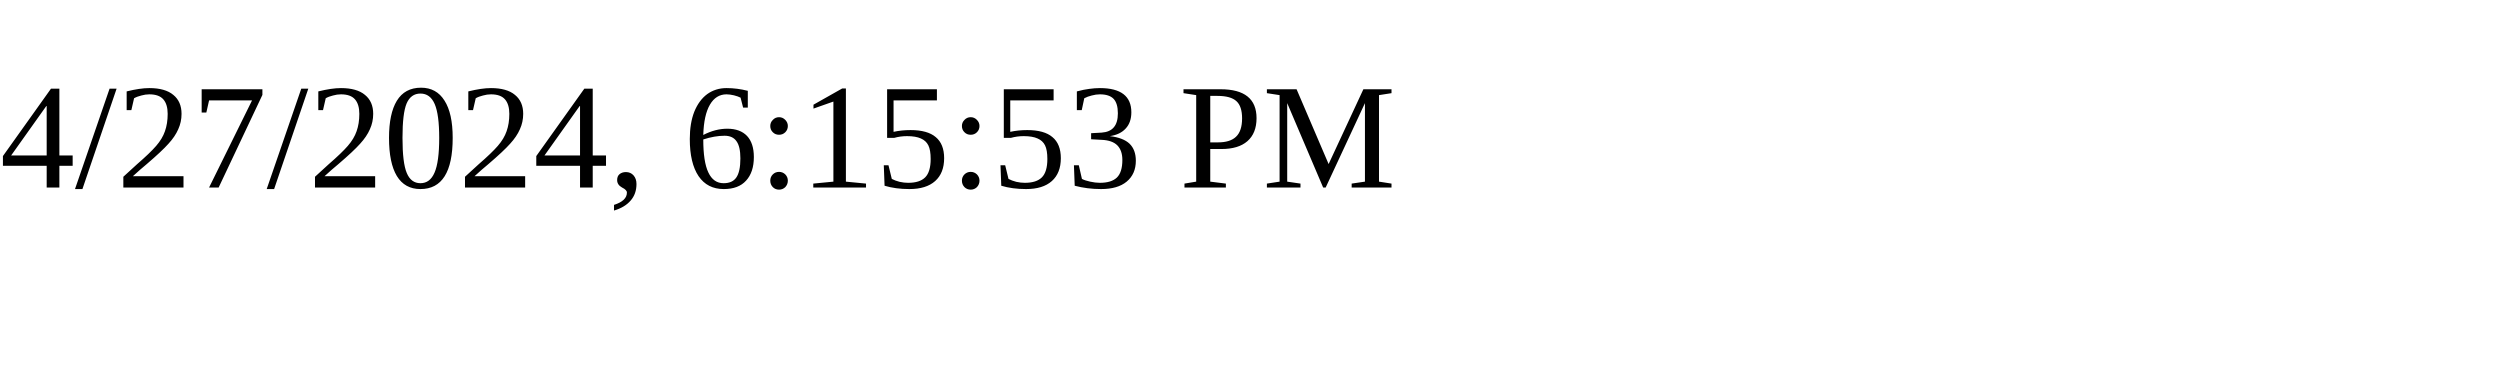
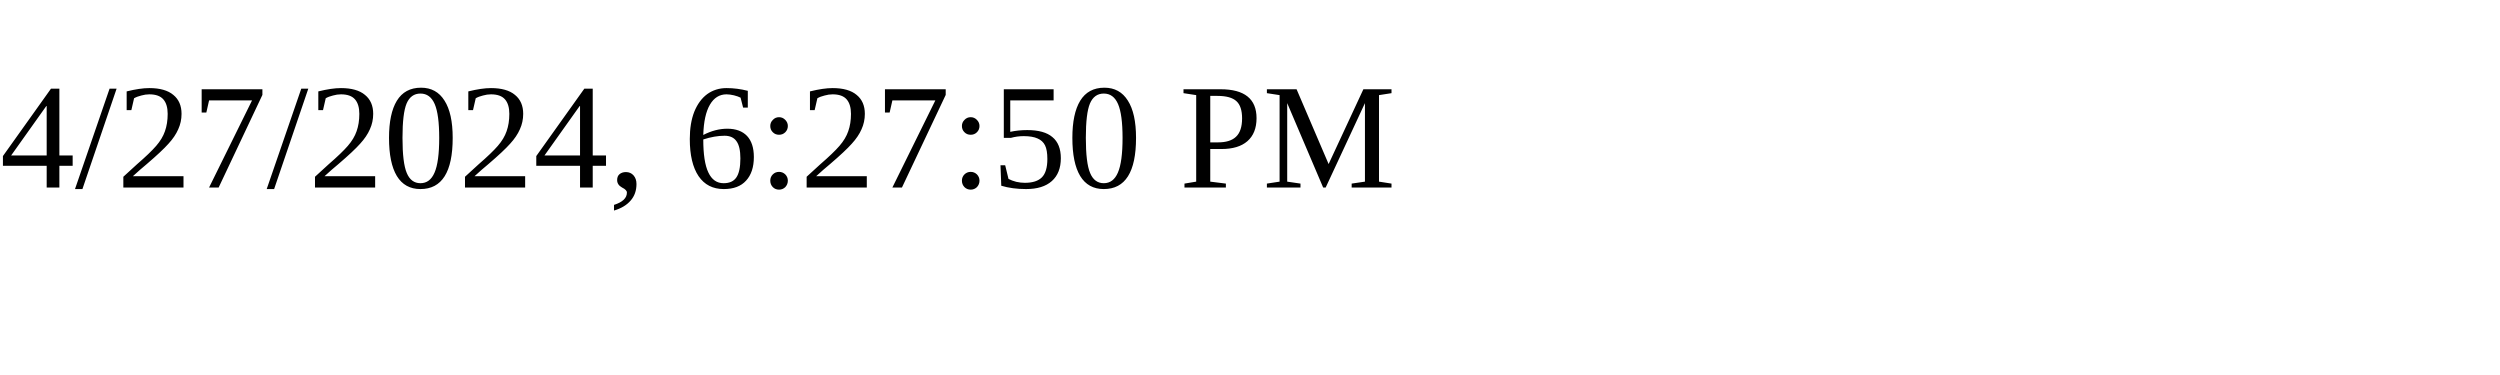
<svg xmlns="http://www.w3.org/2000/svg" height="30" width="200">
-   <text x="0" y="15">4/27/2024, 6:15:53 PM</text>
+   <text x="0" y="15">4/27/2024, 6:27:50 PM</text>
</svg>
